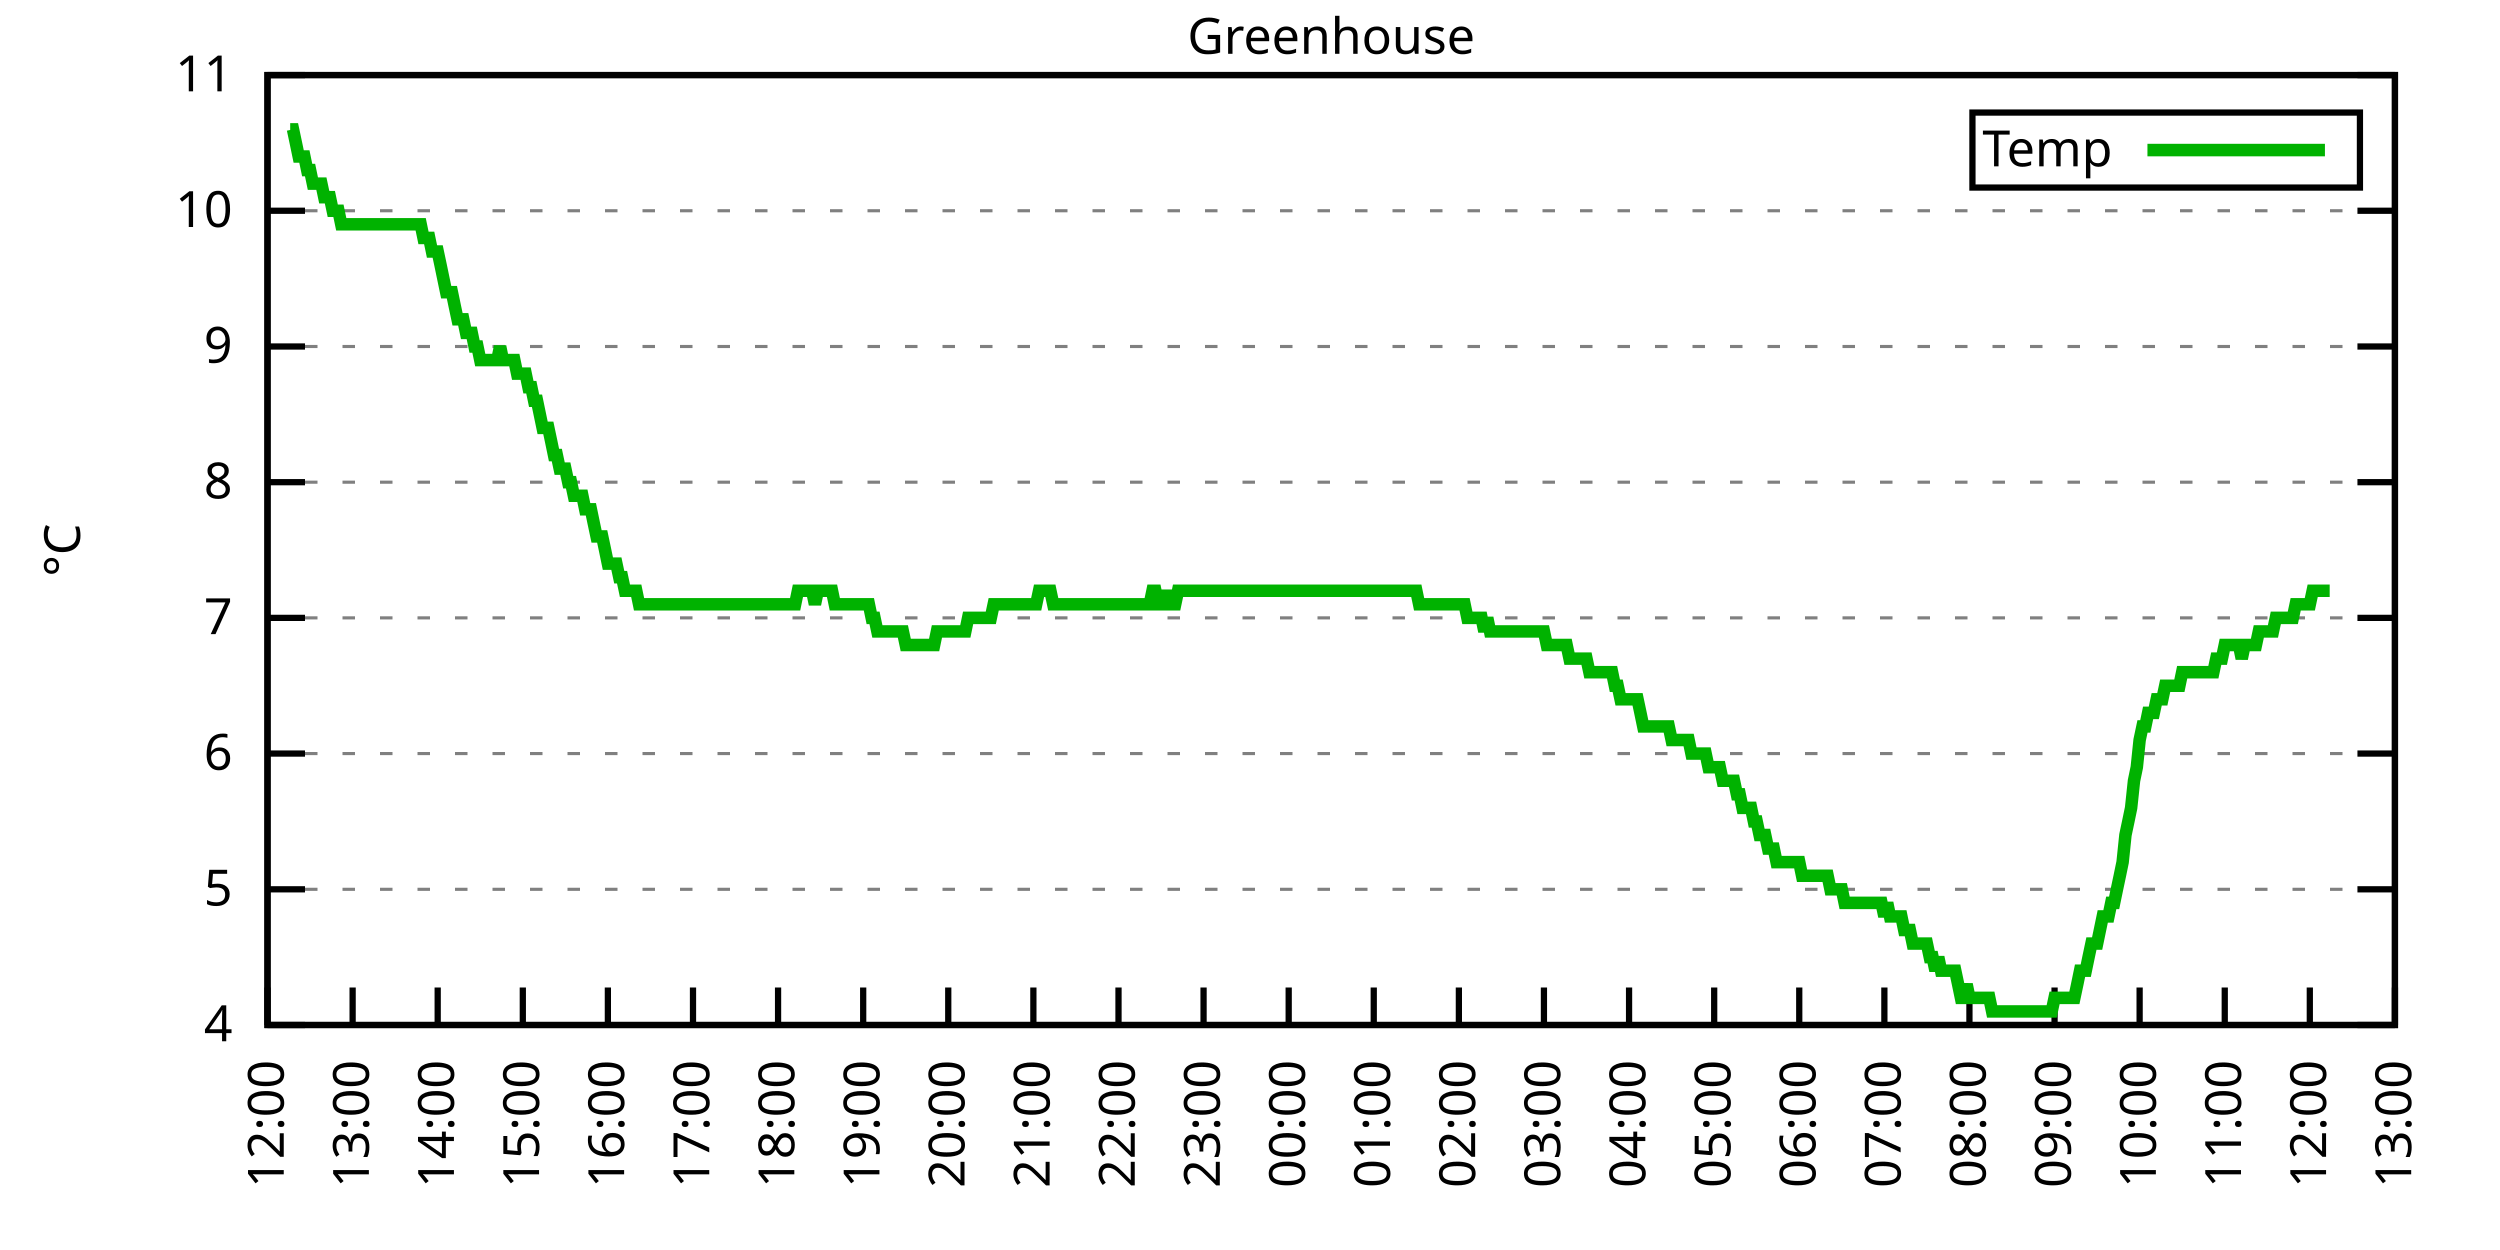
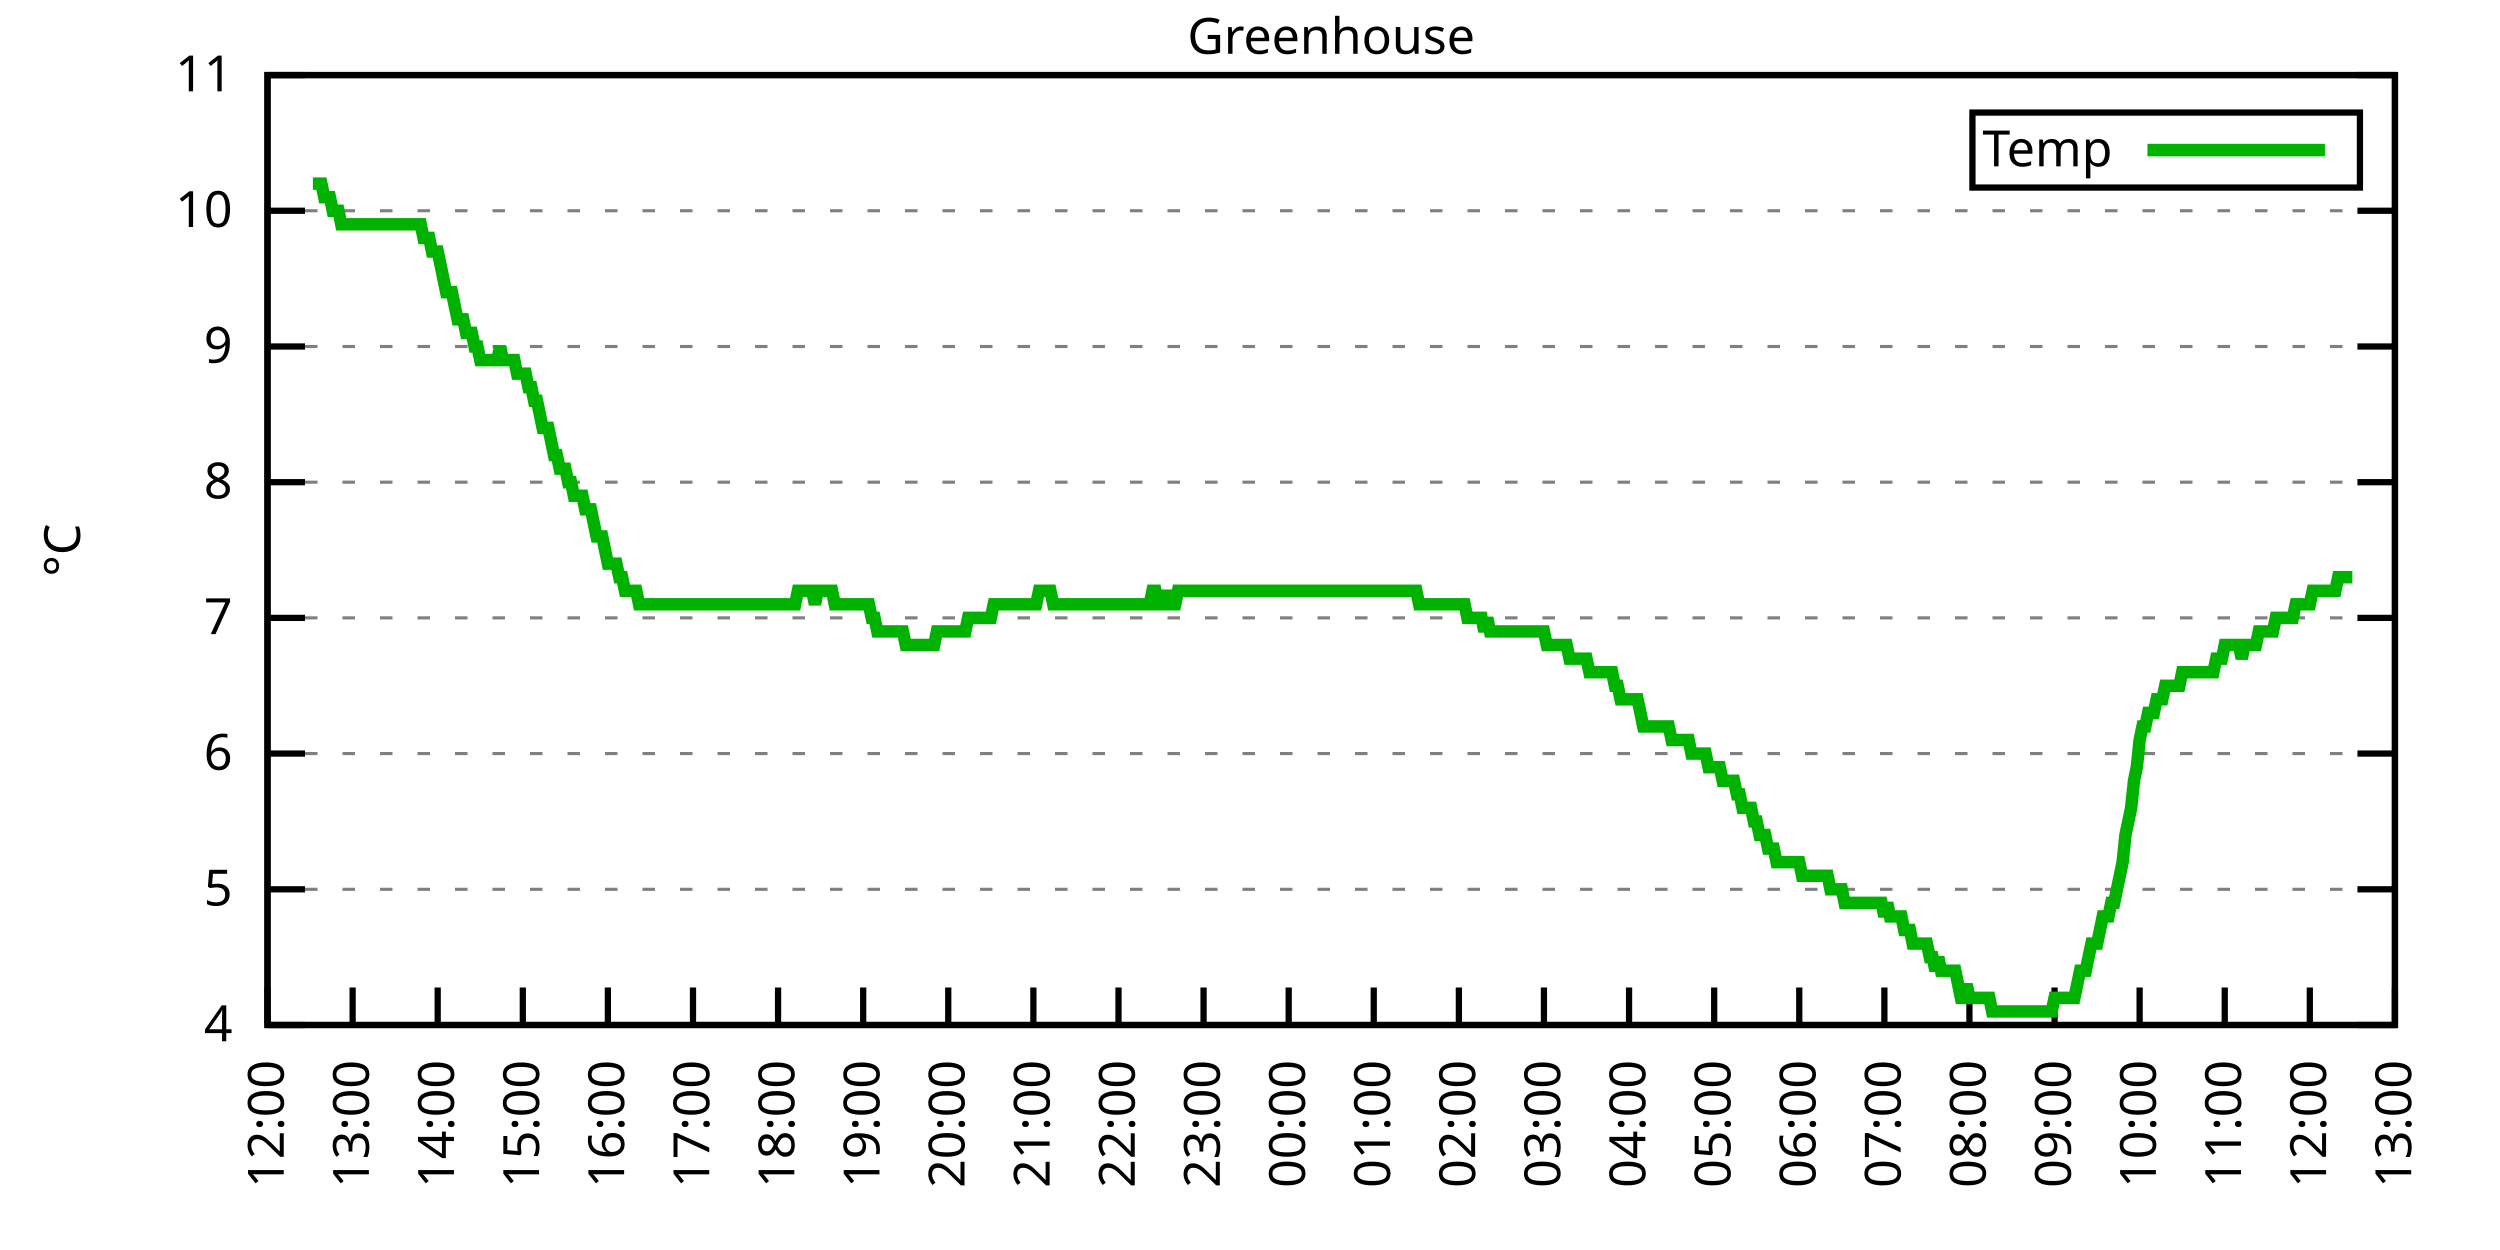
<svg xmlns="http://www.w3.org/2000/svg" xmlns:xlink="http://www.w3.org/1999/xlink" width="400" height="200" viewBox="0 0 400 200">
  <g id="gnuplot_canvas">
    <rect x="0" y="0" width="400" height="200" fill="none" />
    <defs>
      <circle id="gpDot" r="0.5" stroke-width="0.5" stroke="currentColor" />
      <path id="gpPt0" stroke-width="0.333" stroke="currentColor" d="M-1,0 h2 M0,-1 v2" />
      <path id="gpPt1" stroke-width="0.333" stroke="currentColor" d="M-1,-1 L1,1 M1,-1 L-1,1" />
      <path id="gpPt2" stroke-width="0.333" stroke="currentColor" d="M-1,0 L1,0 M0,-1 L0,1 M-1,-1 L1,1 M-1,1 L1,-1" />
      <rect id="gpPt3" stroke-width="0.333" stroke="currentColor" x="-1" y="-1" width="2" height="2" />
      <rect id="gpPt4" stroke-width="0.333" stroke="currentColor" fill="currentColor" x="-1" y="-1" width="2" height="2" />
      <circle id="gpPt5" stroke-width="0.333" stroke="currentColor" cx="0" cy="0" r="1" />
      <use xlink:href="#gpPt5" id="gpPt6" fill="currentColor" stroke="none" />
      <path id="gpPt7" stroke-width="0.333" stroke="currentColor" d="M0,-1.33 L-1.33,0.67 L1.33,0.67 z" />
      <use xlink:href="#gpPt7" id="gpPt8" fill="currentColor" stroke="none" />
      <use xlink:href="#gpPt7" id="gpPt9" stroke="currentColor" transform="rotate(180)" />
      <use xlink:href="#gpPt9" id="gpPt10" fill="currentColor" stroke="none" />
      <use xlink:href="#gpPt3" id="gpPt11" stroke="currentColor" transform="rotate(45)" />
      <use xlink:href="#gpPt11" id="gpPt12" fill="currentColor" stroke="none" />
      <path id="gpPt13" stroke-width="0.333" stroke="currentColor" d="M0,1.330 L1.265,0.411 L0.782,-1.067 L-0.782,-1.076 L-1.265,0.411 z" />
      <use xlink:href="#gpPt13" id="gpPt14" fill="currentColor" stroke="none" />
      <filter id="textbox" filterUnits="objectBoundingBox" x="0" y="0" height="1" width="1">
        <feFlood flood-color="white" flood-opacity="1" result="bgnd" />
        <feComposite in="SourceGraphic" in2="bgnd" operator="atop" />
      </filter>
      <filter id="greybox" filterUnits="objectBoundingBox" x="0" y="0" height="1" width="1">
        <feFlood flood-color="lightgrey" flood-opacity="1" result="grey" />
        <feComposite in="SourceGraphic" in2="grey" operator="atop" />
      </filter>
    </defs>
    <g fill="none" color="white" stroke="currentColor" stroke-width="1.00" stroke-linecap="butt" stroke-linejoin="miter">
</g>
    <g fill="none" color="black" stroke="currentColor" stroke-width="1.00" stroke-linecap="butt" stroke-linejoin="miter">
      <g stroke="none" shape-rendering="crispEdges">
        <polygon fill="rgb(255, 255, 255)" points="42.80,164.00 383.18,164.00 383.18,12.02 42.80,12.02 " />
      </g>
    </g>
    <g fill="none" color="black" stroke="currentColor" stroke-width="1.00" stroke-linecap="butt" stroke-linejoin="miter">
</g>
    <g fill="none" color="black" stroke="black" stroke-width="0.50" stroke-linecap="butt" stroke-linejoin="miter">
</g>
    <g fill="none" color="gray" stroke="currentColor" stroke-width="0.50" stroke-linecap="butt" stroke-linejoin="miter">
      <path stroke="gray" stroke-dasharray="2,4" class="gridline" d="M42.80,164.00 L383.19,164.00  " />
    </g>
    <g fill="none" color="gray" stroke="gray" stroke-width="1.00" stroke-linecap="butt" stroke-linejoin="miter">
</g>
    <g fill="none" color="black" stroke="currentColor" stroke-width="1.00" stroke-linecap="butt" stroke-linejoin="miter">
      <path stroke="black" d="M42.80,164.00 L48.80,164.00 M383.19,164.00 L377.19,164.00  " />
      <g transform="translate(37.20,166.60)" stroke="none" fill="black" font-family="Sans" font-size="8.00" text-anchor="end">
        <text>
          <tspan font-family="Sans"> 4</tspan>
        </text>
      </g>
    </g>
    <g fill="none" color="black" stroke="currentColor" stroke-width="1.00" stroke-linecap="butt" stroke-linejoin="miter">
</g>
    <g fill="none" color="black" stroke="black" stroke-width="0.50" stroke-linecap="butt" stroke-linejoin="miter">
</g>
    <g fill="none" color="gray" stroke="currentColor" stroke-width="0.50" stroke-linecap="butt" stroke-linejoin="miter">
      <path stroke="gray" stroke-dasharray="2,4" class="gridline" d="M42.80,142.29 L383.19,142.29  " />
    </g>
    <g fill="none" color="gray" stroke="gray" stroke-width="1.00" stroke-linecap="butt" stroke-linejoin="miter">
</g>
    <g fill="none" color="black" stroke="currentColor" stroke-width="1.00" stroke-linecap="butt" stroke-linejoin="miter">
      <path stroke="black" d="M42.80,142.29 L48.80,142.29 M383.19,142.29 L377.19,142.29  " />
      <g transform="translate(37.20,144.89)" stroke="none" fill="black" font-family="Sans" font-size="8.00" text-anchor="end">
        <text>
          <tspan font-family="Sans"> 5</tspan>
        </text>
      </g>
    </g>
    <g fill="none" color="black" stroke="currentColor" stroke-width="1.00" stroke-linecap="butt" stroke-linejoin="miter">
</g>
    <g fill="none" color="black" stroke="black" stroke-width="0.50" stroke-linecap="butt" stroke-linejoin="miter">
</g>
    <g fill="none" color="gray" stroke="currentColor" stroke-width="0.50" stroke-linecap="butt" stroke-linejoin="miter">
      <path stroke="gray" stroke-dasharray="2,4" class="gridline" d="M42.80,120.57 L383.19,120.57  " />
    </g>
    <g fill="none" color="gray" stroke="gray" stroke-width="1.00" stroke-linecap="butt" stroke-linejoin="miter">
</g>
    <g fill="none" color="black" stroke="currentColor" stroke-width="1.00" stroke-linecap="butt" stroke-linejoin="miter">
      <path stroke="black" d="M42.80,120.57 L48.80,120.57 M383.19,120.57 L377.19,120.57  " />
      <g transform="translate(37.20,123.17)" stroke="none" fill="black" font-family="Sans" font-size="8.00" text-anchor="end">
        <text>
          <tspan font-family="Sans"> 6</tspan>
        </text>
      </g>
    </g>
    <g fill="none" color="black" stroke="currentColor" stroke-width="1.00" stroke-linecap="butt" stroke-linejoin="miter">
</g>
    <g fill="none" color="black" stroke="black" stroke-width="0.50" stroke-linecap="butt" stroke-linejoin="miter">
</g>
    <g fill="none" color="gray" stroke="currentColor" stroke-width="0.50" stroke-linecap="butt" stroke-linejoin="miter">
      <path stroke="gray" stroke-dasharray="2,4" class="gridline" d="M42.80,98.86 L383.19,98.86  " />
    </g>
    <g fill="none" color="gray" stroke="gray" stroke-width="1.00" stroke-linecap="butt" stroke-linejoin="miter">
</g>
    <g fill="none" color="black" stroke="currentColor" stroke-width="1.00" stroke-linecap="butt" stroke-linejoin="miter">
      <path stroke="black" d="M42.80,98.86 L48.80,98.86 M383.19,98.86 L377.19,98.86  " />
      <g transform="translate(37.20,101.46)" stroke="none" fill="black" font-family="Sans" font-size="8.00" text-anchor="end">
        <text>
          <tspan font-family="Sans"> 7</tspan>
        </text>
      </g>
    </g>
    <g fill="none" color="black" stroke="currentColor" stroke-width="1.00" stroke-linecap="butt" stroke-linejoin="miter">
</g>
    <g fill="none" color="black" stroke="black" stroke-width="0.50" stroke-linecap="butt" stroke-linejoin="miter">
</g>
    <g fill="none" color="gray" stroke="currentColor" stroke-width="0.50" stroke-linecap="butt" stroke-linejoin="miter">
      <path stroke="gray" stroke-dasharray="2,4" class="gridline" d="M42.80,77.15 L383.19,77.15  " />
    </g>
    <g fill="none" color="gray" stroke="gray" stroke-width="1.00" stroke-linecap="butt" stroke-linejoin="miter">
</g>
    <g fill="none" color="black" stroke="currentColor" stroke-width="1.00" stroke-linecap="butt" stroke-linejoin="miter">
      <path stroke="black" d="M42.80,77.15 L48.80,77.15 M383.19,77.15 L377.19,77.15  " />
      <g transform="translate(37.20,79.75)" stroke="none" fill="black" font-family="Sans" font-size="8.00" text-anchor="end">
        <text>
          <tspan font-family="Sans"> 8</tspan>
        </text>
      </g>
    </g>
    <g fill="none" color="black" stroke="currentColor" stroke-width="1.00" stroke-linecap="butt" stroke-linejoin="miter">
</g>
    <g fill="none" color="black" stroke="black" stroke-width="0.50" stroke-linecap="butt" stroke-linejoin="miter">
</g>
    <g fill="none" color="gray" stroke="currentColor" stroke-width="0.50" stroke-linecap="butt" stroke-linejoin="miter">
      <path stroke="gray" stroke-dasharray="2,4" class="gridline" d="M42.80,55.44 L383.19,55.44  " />
    </g>
    <g fill="none" color="gray" stroke="gray" stroke-width="1.00" stroke-linecap="butt" stroke-linejoin="miter">
</g>
    <g fill="none" color="black" stroke="currentColor" stroke-width="1.00" stroke-linecap="butt" stroke-linejoin="miter">
      <path stroke="black" d="M42.80,55.44 L48.80,55.44 M383.19,55.44 L377.19,55.44  " />
      <g transform="translate(37.20,58.04)" stroke="none" fill="black" font-family="Sans" font-size="8.00" text-anchor="end">
        <text>
          <tspan font-family="Sans"> 9</tspan>
        </text>
      </g>
    </g>
    <g fill="none" color="black" stroke="currentColor" stroke-width="1.00" stroke-linecap="butt" stroke-linejoin="miter">
</g>
    <g fill="none" color="black" stroke="black" stroke-width="0.50" stroke-linecap="butt" stroke-linejoin="miter">
</g>
    <g fill="none" color="gray" stroke="currentColor" stroke-width="0.50" stroke-linecap="butt" stroke-linejoin="miter">
      <path stroke="gray" stroke-dasharray="2,4" class="gridline" d="M42.80,33.72 L383.19,33.72  " />
    </g>
    <g fill="none" color="gray" stroke="gray" stroke-width="1.00" stroke-linecap="butt" stroke-linejoin="miter">
</g>
    <g fill="none" color="black" stroke="currentColor" stroke-width="1.00" stroke-linecap="butt" stroke-linejoin="miter">
      <path stroke="black" d="M42.80,33.72 L48.80,33.72 M383.19,33.72 L377.19,33.72  " />
      <g transform="translate(37.20,36.32)" stroke="none" fill="black" font-family="Sans" font-size="8.00" text-anchor="end">
        <text>
          <tspan font-family="Sans"> 10</tspan>
        </text>
      </g>
    </g>
    <g fill="none" color="black" stroke="currentColor" stroke-width="1.00" stroke-linecap="butt" stroke-linejoin="miter">
</g>
    <g fill="none" color="black" stroke="black" stroke-width="0.50" stroke-linecap="butt" stroke-linejoin="miter">
</g>
    <g fill="none" color="gray" stroke="currentColor" stroke-width="0.50" stroke-linecap="butt" stroke-linejoin="miter">
      <path stroke="gray" stroke-dasharray="2,4" class="gridline" d="M42.80,12.01 L383.19,12.01  " />
    </g>
    <g fill="none" color="gray" stroke="gray" stroke-width="1.00" stroke-linecap="butt" stroke-linejoin="miter">
</g>
    <g fill="none" color="black" stroke="currentColor" stroke-width="1.00" stroke-linecap="butt" stroke-linejoin="miter">
      <path stroke="black" d="M42.80,12.01 L48.80,12.01 M383.19,12.01 L377.19,12.01  " />
      <g transform="translate(37.20,14.61)" stroke="none" fill="black" font-family="Sans" font-size="8.00" text-anchor="end">
        <text>
          <tspan font-family="Sans"> 11</tspan>
        </text>
      </g>
    </g>
    <g fill="none" color="black" stroke="currentColor" stroke-width="1.00" stroke-linecap="butt" stroke-linejoin="miter">
      <path stroke="black" d="M42.80,164.00 L42.80,158.00  " />
      <g transform="translate(45.40,169.60) rotate(270.00)" stroke="none" fill="black" font-family="Sans" font-size="8.00" text-anchor="end">
        <text>
          <tspan font-family="Sans">12:00</tspan>
        </text>
      </g>
    </g>
    <g fill="none" color="black" stroke="currentColor" stroke-width="1.00" stroke-linecap="butt" stroke-linejoin="miter">
      <path stroke="black" d="M56.42,164.00 L56.42,158.00  " />
      <g transform="translate(59.02,169.60) rotate(270.00)" stroke="none" fill="black" font-family="Sans" font-size="8.00" text-anchor="end">
        <text>
          <tspan font-family="Sans">13:00</tspan>
        </text>
      </g>
    </g>
    <g fill="none" color="black" stroke="currentColor" stroke-width="1.00" stroke-linecap="butt" stroke-linejoin="miter">
      <path stroke="black" d="M70.03,164.00 L70.03,158.00  " />
      <g transform="translate(72.63,169.60) rotate(270.00)" stroke="none" fill="black" font-family="Sans" font-size="8.00" text-anchor="end">
        <text>
          <tspan font-family="Sans">14:00</tspan>
        </text>
      </g>
    </g>
    <g fill="none" color="black" stroke="currentColor" stroke-width="1.00" stroke-linecap="butt" stroke-linejoin="miter">
      <path stroke="black" d="M83.65,164.00 L83.65,158.00  " />
      <g transform="translate(86.25,169.60) rotate(270.00)" stroke="none" fill="black" font-family="Sans" font-size="8.00" text-anchor="end">
        <text>
          <tspan font-family="Sans">15:00</tspan>
        </text>
      </g>
    </g>
    <g fill="none" color="black" stroke="currentColor" stroke-width="1.00" stroke-linecap="butt" stroke-linejoin="miter">
      <path stroke="black" d="M97.26,164.00 L97.26,158.00  " />
      <g transform="translate(99.86,169.60) rotate(270.00)" stroke="none" fill="black" font-family="Sans" font-size="8.00" text-anchor="end">
        <text>
          <tspan font-family="Sans">16:00</tspan>
        </text>
      </g>
    </g>
    <g fill="none" color="black" stroke="currentColor" stroke-width="1.00" stroke-linecap="butt" stroke-linejoin="miter">
      <path stroke="black" d="M110.88,164.00 L110.88,158.00  " />
      <g transform="translate(113.48,169.60) rotate(270.00)" stroke="none" fill="black" font-family="Sans" font-size="8.00" text-anchor="end">
        <text>
          <tspan font-family="Sans">17:00</tspan>
        </text>
      </g>
    </g>
    <g fill="none" color="black" stroke="currentColor" stroke-width="1.00" stroke-linecap="butt" stroke-linejoin="miter">
      <path stroke="black" d="M124.49,164.00 L124.49,158.00  " />
      <g transform="translate(127.09,169.60) rotate(270.00)" stroke="none" fill="black" font-family="Sans" font-size="8.00" text-anchor="end">
        <text>
          <tspan font-family="Sans">18:00</tspan>
        </text>
      </g>
    </g>
    <g fill="none" color="black" stroke="currentColor" stroke-width="1.00" stroke-linecap="butt" stroke-linejoin="miter">
      <path stroke="black" d="M138.11,164.00 L138.11,158.00  " />
      <g transform="translate(140.71,169.60) rotate(270.00)" stroke="none" fill="black" font-family="Sans" font-size="8.00" text-anchor="end">
        <text>
          <tspan font-family="Sans">19:00</tspan>
        </text>
      </g>
    </g>
    <g fill="none" color="black" stroke="currentColor" stroke-width="1.00" stroke-linecap="butt" stroke-linejoin="miter">
      <path stroke="black" d="M151.72,164.00 L151.72,158.00  " />
      <g transform="translate(154.32,169.60) rotate(270.00)" stroke="none" fill="black" font-family="Sans" font-size="8.00" text-anchor="end">
        <text>
          <tspan font-family="Sans">20:00</tspan>
        </text>
      </g>
    </g>
    <g fill="none" color="black" stroke="currentColor" stroke-width="1.00" stroke-linecap="butt" stroke-linejoin="miter">
      <path stroke="black" d="M165.34,164.00 L165.34,158.00  " />
      <g transform="translate(167.94,169.60) rotate(270.00)" stroke="none" fill="black" font-family="Sans" font-size="8.00" text-anchor="end">
        <text>
          <tspan font-family="Sans">21:00</tspan>
        </text>
      </g>
    </g>
    <g fill="none" color="black" stroke="currentColor" stroke-width="1.00" stroke-linecap="butt" stroke-linejoin="miter">
      <path stroke="black" d="M178.96,164.00 L178.96,158.00  " />
      <g transform="translate(181.56,169.60) rotate(270.00)" stroke="none" fill="black" font-family="Sans" font-size="8.00" text-anchor="end">
        <text>
          <tspan font-family="Sans">22:00</tspan>
        </text>
      </g>
    </g>
    <g fill="none" color="black" stroke="currentColor" stroke-width="1.00" stroke-linecap="butt" stroke-linejoin="miter">
      <path stroke="black" d="M192.57,164.00 L192.57,158.00  " />
      <g transform="translate(195.17,169.60) rotate(270.00)" stroke="none" fill="black" font-family="Sans" font-size="8.00" text-anchor="end">
        <text>
          <tspan font-family="Sans">23:00</tspan>
        </text>
      </g>
    </g>
    <g fill="none" color="black" stroke="currentColor" stroke-width="1.00" stroke-linecap="butt" stroke-linejoin="miter">
      <path stroke="black" d="M206.19,164.00 L206.19,158.00  " />
      <g transform="translate(208.79,169.60) rotate(270.00)" stroke="none" fill="black" font-family="Sans" font-size="8.00" text-anchor="end">
        <text>
          <tspan font-family="Sans">00:00</tspan>
        </text>
      </g>
    </g>
    <g fill="none" color="black" stroke="currentColor" stroke-width="1.00" stroke-linecap="butt" stroke-linejoin="miter">
      <path stroke="black" d="M219.80,164.00 L219.80,158.00  " />
      <g transform="translate(222.40,169.60) rotate(270.00)" stroke="none" fill="black" font-family="Sans" font-size="8.00" text-anchor="end">
        <text>
          <tspan font-family="Sans">01:00</tspan>
        </text>
      </g>
    </g>
    <g fill="none" color="black" stroke="currentColor" stroke-width="1.00" stroke-linecap="butt" stroke-linejoin="miter">
      <path stroke="black" d="M233.42,164.00 L233.42,158.00  " />
      <g transform="translate(236.02,169.60) rotate(270.00)" stroke="none" fill="black" font-family="Sans" font-size="8.00" text-anchor="end">
        <text>
          <tspan font-family="Sans">02:00</tspan>
        </text>
      </g>
    </g>
    <g fill="none" color="black" stroke="currentColor" stroke-width="1.00" stroke-linecap="butt" stroke-linejoin="miter">
      <path stroke="black" d="M247.03,164.00 L247.03,158.00  " />
      <g transform="translate(249.63,169.60) rotate(270.00)" stroke="none" fill="black" font-family="Sans" font-size="8.00" text-anchor="end">
        <text>
          <tspan font-family="Sans">03:00</tspan>
        </text>
      </g>
    </g>
    <g fill="none" color="black" stroke="currentColor" stroke-width="1.00" stroke-linecap="butt" stroke-linejoin="miter">
      <path stroke="black" d="M260.65,164.00 L260.65,158.00  " />
      <g transform="translate(263.25,169.60) rotate(270.00)" stroke="none" fill="black" font-family="Sans" font-size="8.00" text-anchor="end">
        <text>
          <tspan font-family="Sans">04:00</tspan>
        </text>
      </g>
    </g>
    <g fill="none" color="black" stroke="currentColor" stroke-width="1.00" stroke-linecap="butt" stroke-linejoin="miter">
      <path stroke="black" d="M274.27,164.00 L274.27,158.00  " />
      <g transform="translate(276.87,169.60) rotate(270.00)" stroke="none" fill="black" font-family="Sans" font-size="8.00" text-anchor="end">
        <text>
          <tspan font-family="Sans">05:00</tspan>
        </text>
      </g>
    </g>
    <g fill="none" color="black" stroke="currentColor" stroke-width="1.00" stroke-linecap="butt" stroke-linejoin="miter">
      <path stroke="black" d="M287.88,164.00 L287.88,158.00  " />
      <g transform="translate(290.48,169.60) rotate(270.00)" stroke="none" fill="black" font-family="Sans" font-size="8.00" text-anchor="end">
        <text>
          <tspan font-family="Sans">06:00</tspan>
        </text>
      </g>
    </g>
    <g fill="none" color="black" stroke="currentColor" stroke-width="1.00" stroke-linecap="butt" stroke-linejoin="miter">
      <path stroke="black" d="M301.50,164.00 L301.50,158.00  " />
      <g transform="translate(304.10,169.60) rotate(270.00)" stroke="none" fill="black" font-family="Sans" font-size="8.00" text-anchor="end">
        <text>
          <tspan font-family="Sans">07:00</tspan>
        </text>
      </g>
    </g>
    <g fill="none" color="black" stroke="currentColor" stroke-width="1.00" stroke-linecap="butt" stroke-linejoin="miter">
      <path stroke="black" d="M315.11,164.00 L315.11,158.00  " />
      <g transform="translate(317.71,169.60) rotate(270.00)" stroke="none" fill="black" font-family="Sans" font-size="8.00" text-anchor="end">
        <text>
          <tspan font-family="Sans">08:00</tspan>
        </text>
      </g>
    </g>
    <g fill="none" color="black" stroke="currentColor" stroke-width="1.00" stroke-linecap="butt" stroke-linejoin="miter">
      <path stroke="black" d="M328.73,164.00 L328.73,158.00  " />
      <g transform="translate(331.33,169.60) rotate(270.00)" stroke="none" fill="black" font-family="Sans" font-size="8.00" text-anchor="end">
        <text>
          <tspan font-family="Sans">09:00</tspan>
        </text>
      </g>
    </g>
    <g fill="none" color="black" stroke="currentColor" stroke-width="1.00" stroke-linecap="butt" stroke-linejoin="miter">
      <path stroke="black" d="M342.34,164.00 L342.34,158.00  " />
      <g transform="translate(344.94,169.60) rotate(270.00)" stroke="none" fill="black" font-family="Sans" font-size="8.00" text-anchor="end">
        <text>
          <tspan font-family="Sans">10:00</tspan>
        </text>
      </g>
    </g>
    <g fill="none" color="black" stroke="currentColor" stroke-width="1.00" stroke-linecap="butt" stroke-linejoin="miter">
      <path stroke="black" d="M355.96,164.00 L355.96,158.00  " />
      <g transform="translate(358.56,169.60) rotate(270.00)" stroke="none" fill="black" font-family="Sans" font-size="8.00" text-anchor="end">
        <text>
          <tspan font-family="Sans">11:00</tspan>
        </text>
      </g>
    </g>
    <g fill="none" color="black" stroke="currentColor" stroke-width="1.00" stroke-linecap="butt" stroke-linejoin="miter">
      <path stroke="black" d="M369.57,164.00 L369.57,158.00  " />
      <g transform="translate(372.17,169.60) rotate(270.00)" stroke="none" fill="black" font-family="Sans" font-size="8.00" text-anchor="end">
        <text>
          <tspan font-family="Sans">12:00</tspan>
        </text>
      </g>
    </g>
    <g fill="none" color="black" stroke="currentColor" stroke-width="1.00" stroke-linecap="butt" stroke-linejoin="miter">
      <path stroke="black" d="M383.19,164.00 L383.19,158.00  " />
      <g transform="translate(385.79,169.60) rotate(270.00)" stroke="none" fill="black" font-family="Sans" font-size="8.00" text-anchor="end">
        <text>
          <tspan font-family="Sans">13:00</tspan>
        </text>
      </g>
    </g>
    <g fill="none" color="black" stroke="currentColor" stroke-width="1.00" stroke-linecap="butt" stroke-linejoin="miter">
</g>
    <g fill="none" color="black" stroke="currentColor" stroke-width="1.00" stroke-linecap="butt" stroke-linejoin="miter">
      <path stroke="black" d="M42.80,12.01 L42.80,164.00 L383.19,164.00 L383.19,12.01 L42.80,12.01 Z  " />
    </g>
    <g fill="none" color="black" stroke="currentColor" stroke-width="1.00" stroke-linecap="butt" stroke-linejoin="miter">
</g>
    <g fill="none" color="black" stroke="currentColor" stroke-width="1.00" stroke-linecap="butt" stroke-linejoin="miter">
      <path stroke="black" d="M315.59,30.01 L315.59,18.01 L377.59,18.01 L377.59,30.01 L315.59,30.01 Z  " />
    </g>
    <g id="Greenhouse_plot_1">
      <g fill="none" color="white" stroke="black" stroke-width="2.00" stroke-linecap="butt" stroke-linejoin="miter">
</g>
      <g fill="none" color="black" stroke="currentColor" stroke-width="2.00" stroke-linecap="butt" stroke-linejoin="miter">
        <g transform="translate(337.99,26.61)" stroke="none" fill="black" font-family="Sans" font-size="8.00" text-anchor="end">
          <text>
            <tspan font-family="Sans">Temp</tspan>
          </text>
        </g>
      </g>
      <g fill="none" color="black" stroke="currentColor" stroke-width="2.00" stroke-linecap="butt" stroke-linejoin="miter">
-         <path stroke="rgb(  0, 178,   0)" d="M343.59,24.01 L371.99,24.01 M46.43,20.70 L46.88,20.70 L47.34,22.87 L47.79,25.04 L48.25,25.04 L48.70,25.04   L49.15,27.21 L49.61,27.21 L50.06,29.38 L50.52,29.38 L50.97,29.38 L51.42,29.38 L51.88,31.55 L52.33,31.55   L52.78,31.55 L53.24,33.72 L53.69,33.72 L54.15,33.72 L54.60,35.89 L55.05,35.89 L55.51,35.89 L55.96,35.89   L56.42,35.89 L56.87,35.89 L57.32,35.89 L57.78,35.89 L58.23,35.89 L58.68,35.89 L59.14,35.89 L59.59,35.89   L60.05,35.89 L60.50,35.89 L60.95,35.89 L61.41,35.89 L61.86,35.89 L62.32,35.89 L62.77,35.89 L63.22,35.89   L63.68,35.89 L64.13,35.89 L64.58,35.89 L65.04,35.89 L65.49,35.89 L65.95,35.89 L66.40,35.89 L66.85,35.89   L67.31,35.89 L67.76,38.07 L68.22,38.07 L68.67,38.07 L69.12,40.24 L69.58,40.24 L70.03,40.24 L70.49,42.41   L70.94,44.58 L71.39,46.75 L71.85,46.75 L72.30,46.75 L72.75,48.92 L73.21,51.09 L73.66,51.09 L74.12,51.09   L74.57,53.26 L75.02,53.26 L75.48,53.26 L75.93,55.44 L76.39,55.44 L76.84,57.61 L77.29,57.61 L77.75,57.61   L78.20,57.61 L78.65,57.61 L79.11,57.61 L79.56,57.61 L80.02,55.44 L80.47,57.61 L80.92,57.61 L81.38,57.61   L81.83,57.61 L82.29,57.61 L82.74,59.78 L83.19,59.78 L83.65,59.78 L84.10,59.78 L84.55,61.95 L85.01,61.95   L85.46,64.12 L85.92,64.12 L86.37,66.29 L86.82,68.46 L87.28,68.46 L87.73,68.46 L88.19,70.63 L88.64,72.81   L89.09,72.81 L89.55,74.98 L90.00,74.98 L90.45,74.98 L90.91,77.15 L91.36,77.15 L91.82,79.32 L92.27,79.32   L92.72,79.32 L93.18,79.32 L93.63,81.49 L94.09,81.49 L94.54,81.49 L94.99,83.66 L95.45,85.83 L95.90,85.83   L96.35,85.83 L96.81,88.00 L97.26,90.18 L97.72,90.18 L98.17,90.18 L98.62,90.18 L99.08,92.35 L99.53,92.35   L99.99,94.52 L100.44,94.52 L100.89,94.52 L101.35,94.52 L101.80,94.52 L102.25,96.69 L102.71,96.69 L103.16,96.69   L103.62,96.69 L104.07,96.69 L104.52,96.69 L104.98,96.69 L105.43,96.69 L105.89,96.69 L106.34,96.69 L106.79,96.69   L107.25,96.69 L107.70,96.69 L108.15,96.69 L108.61,96.69 L109.06,96.69 L109.52,96.69 L109.97,96.69 L110.42,96.69   L110.88,96.69 L111.33,96.69 L111.79,96.69 L112.24,96.69 L112.69,96.69 L113.15,96.69 L113.60,96.69 L114.05,96.69   L114.51,96.69 L114.96,96.69 L115.42,96.69 L115.87,96.69 L116.32,96.69 L116.78,96.69 L117.23,96.69 L117.69,96.69   L118.14,96.69 L118.59,96.69 L119.05,96.69 L119.50,96.69 L119.96,96.69 L120.41,96.69 L120.86,96.69 L121.32,96.69   L121.77,96.69 L122.22,96.69 L122.68,96.69 L123.13,96.69 L123.59,96.69 L124.04,96.69 L124.49,96.69 L124.95,96.69   L125.40,96.69 L125.86,96.69 L126.31,96.69 L126.76,96.69 L127.22,96.69 L127.67,94.52 L128.12,94.52 L128.58,94.52   L129.03,94.52 L129.49,94.52 L129.94,94.52 L130.39,96.69 L130.85,94.52 L131.30,94.52 L131.76,94.52 L132.21,94.52   L132.66,94.52 L133.12,94.52 L133.57,96.69 L134.02,96.69 L134.48,96.69 L134.93,96.69 L135.39,96.69 L135.84,96.69   L136.29,96.69 L136.75,96.69 L137.20,96.69 L137.66,96.69 L138.11,96.69 L138.56,96.69 L139.02,96.69 L139.47,98.86   L139.92,98.86 L140.38,101.03 L140.83,101.03 L141.29,101.03 L141.74,101.03 L142.19,101.03 L142.65,101.03 L143.10,101.03   L143.56,101.03 L144.01,101.03 L144.46,101.03 L144.92,103.20 L145.37,103.20 L145.82,103.20 L146.28,103.20 L146.73,103.20   L147.19,103.20 L147.64,103.20 L148.09,103.20 L148.55,103.20 L149.00,103.20 L149.46,103.20 L149.91,101.03 L150.36,101.03   L150.82,101.03 L151.27,101.03 L151.72,101.03 L152.18,101.03 L152.63,101.03 L153.09,101.03 L153.54,101.03 L153.99,101.03   L154.45,101.03 L154.90,98.86 L155.36,98.86 L155.81,98.86 L156.26,98.86 L156.72,98.86 L157.17,98.86 L157.62,98.86   L158.08,98.86 L158.53,98.86 L158.99,96.69 L159.44,96.69 L159.89,96.69 L160.35,96.69 L160.80,96.69 L161.26,96.69   L161.71,96.69 L162.16,96.69 L162.62,96.69 L163.07,96.69 L163.52,96.69 L163.98,96.69 L164.43,96.69 L164.89,96.69   L165.34,96.69 L165.79,96.69 L166.25,94.52 L166.70,94.52 L167.16,94.52 L167.61,94.52 L168.06,94.52 L168.52,96.69   L168.97,96.69 L169.43,96.69 L169.88,96.69 L170.33,96.69 L170.79,96.69 L171.24,96.69 L171.69,96.69 L172.15,96.69   L172.60,96.69 L173.06,96.69 L173.51,96.69 L173.96,96.69 L174.42,96.69 L174.87,96.69 L175.33,96.69 L175.78,96.69   L176.23,96.69 L176.69,96.69 L177.14,96.69 L177.59,96.69 L178.05,96.69 L178.50,96.69 L178.96,96.69 L179.41,96.69   L179.86,96.69 L180.32,96.69 L180.77,96.69 L181.23,96.69 L181.68,96.69 L182.13,96.69 L182.59,96.69 L183.04,96.69   L183.49,96.69 L183.95,96.69 L184.40,94.52 L184.86,94.52 L185.31,96.69 L185.76,96.69 L186.22,96.69 L186.67,94.52   L187.13,96.69 L187.58,96.69 L188.03,96.69 L188.49,94.52 L188.94,94.52 L189.39,94.52 L189.85,94.52 L190.30,94.52   L190.76,94.52 L191.21,94.52 L191.66,94.52 L192.12,94.52 L192.57,94.52 L193.03,94.52 L193.48,94.52 L193.93,94.52   L194.39,94.52 L194.84,94.52 L195.29,94.52 L195.75,94.52 L196.20,94.52 L196.66,94.52 L197.11,94.52 L197.56,94.52   L198.02,94.52 L198.47,94.52 L198.93,94.52 L199.38,94.52 L199.83,94.52 L200.29,94.52 L200.74,94.52 L201.19,94.52   L201.65,94.52 L202.10,94.52 L202.56,94.52 L203.01,94.52 L203.46,94.52 L203.92,94.52 L204.37,94.52 L204.83,94.52   L205.28,94.52 L205.73,94.52 L206.19,94.52 L206.64,94.52 L207.09,94.52 L207.55,94.52 L208.00,94.52 L208.46,94.52   L208.91,94.52 L209.36,94.52 L209.82,94.52 L210.27,94.52 L210.73,94.52 L211.18,94.52 L211.63,94.52 L212.09,94.52   L212.54,94.52 L213.00,94.52 L213.45,94.52 L213.90,94.52 L214.36,94.52 L214.81,94.52 L215.26,94.52 L215.72,94.52   L216.17,94.52 L216.63,94.52 L217.08,94.52 L217.53,94.52 L217.99,94.52 L218.44,94.52 L218.90,94.52 L219.35,94.52   L219.80,94.52 L220.26,94.52 L220.71,94.52 L221.16,94.52 L221.62,94.52 L222.07,94.52 L222.53,94.52 L222.98,94.52   L223.43,94.52 L223.89,94.52 L224.34,94.52 L224.80,94.52 L225.25,94.52 L225.70,94.52 L226.16,94.52 L226.61,94.52   L227.06,96.69 L227.52,96.69 L227.97,96.69 L228.43,96.69 L228.88,96.69 L229.33,96.69 L229.79,96.69 L230.24,96.69   L230.70,96.69 L231.15,96.69 L231.60,96.69 L232.06,96.69 L232.51,96.69 L232.96,96.69 L233.42,96.69 L233.87,96.69   L234.33,96.69 L234.78,98.86 L235.23,98.86 L235.69,98.86 L236.14,98.86 L236.60,98.86 L237.05,98.86 L237.50,101.03   L237.96,98.86 L238.41,101.03 L238.86,101.03 L239.32,101.03 L239.77,101.03 L240.23,101.03 L240.68,101.03 L241.13,101.03   L241.59,101.03 L242.04,101.03 L242.50,101.03 L242.95,101.03 L243.40,101.03 L243.86,101.03 L244.31,101.03 L244.76,101.03   L245.22,101.03 L245.67,101.03 L246.13,101.03 L246.58,101.03 L247.03,101.03 L247.49,103.20 L247.94,103.20 L248.40,103.20   L248.85,103.20 L249.30,103.20 L249.76,103.20 L250.21,103.20 L250.66,103.20 L251.12,105.38 L251.57,105.38 L252.03,105.38   L252.48,105.38 L252.93,105.38 L253.39,105.38 L253.84,105.38 L254.30,107.55 L254.75,107.55 L255.20,107.55 L255.66,107.55   L256.11,107.55 L256.56,107.55 L257.02,107.55 L257.47,107.55 L257.93,107.55 L258.38,109.72 L258.83,109.72 L259.29,111.89   L259.74,111.89 L260.20,111.89 L260.65,111.89 L261.10,111.89 L261.56,111.89 L262.01,111.89 L262.47,114.06 L262.92,116.23   L263.37,116.23 L263.83,116.23 L264.28,116.23 L264.73,116.23 L265.19,116.23 L265.64,116.23 L266.10,116.23 L266.55,116.23   L267.00,116.23 L267.46,118.40 L267.91,118.40 L268.37,118.40 L268.82,118.40 L269.27,118.40 L269.73,118.40 L270.18,118.40   L270.63,120.57 L271.09,120.57 L271.54,120.57 L272.00,120.57 L272.45,120.57 L272.90,120.57 L273.36,122.75 L273.81,122.75   L274.27,122.75 L274.72,122.75 L275.17,122.75 L275.63,124.92 L276.08,124.92 L276.53,124.92 L276.99,124.92 L277.44,124.92   L277.90,127.09 L278.35,127.09 L278.80,129.26 L279.26,129.26 L279.71,129.26 L280.17,129.26 L280.62,131.43 L281.07,131.43   L281.53,133.60 L281.98,133.60 L282.43,133.60 L282.89,135.77 L283.34,135.77 L283.80,135.77 L284.25,137.94 L284.70,137.94   L285.16,137.94 L285.61,137.94 L286.07,137.94 L286.52,137.94 L286.97,137.94 L287.43,137.94 L287.88,137.94 L288.33,140.12   L288.79,140.12 L289.24,140.12 L289.70,140.12 L290.15,140.12 L290.60,140.12 L291.06,140.12 L291.51,140.12 L291.97,140.12   L292.42,140.12 L292.87,142.29 L293.33,142.29 L293.78,142.29 L294.23,142.29 L294.69,142.29 L295.14,144.46 L295.60,144.46   L296.05,144.46 L296.50,144.46 L296.96,144.46 L297.41,144.46 L297.87,144.46 L298.32,144.46 L298.77,144.46 L299.23,144.46   L299.68,144.46 L300.13,144.46 L300.59,144.46 L301.04,144.46 L301.50,146.63 L301.95,144.46 L302.40,146.63 L302.86,146.63   L303.31,146.63 L303.77,146.63 L304.22,146.63 L304.67,148.80 L305.13,148.80 L305.58,148.80 L306.03,150.97 L306.49,150.97   L306.94,150.97 L307.40,150.97 L307.85,150.97 L308.30,150.97 L308.76,153.14 L309.21,153.14 L309.67,155.31 L310.12,153.14   L310.57,155.31 L311.03,155.31 L311.48,155.31 L311.94,155.31 L312.39,155.31 L312.84,155.31 L313.30,157.49 L313.75,159.66   L314.20,159.66 L314.66,157.49 L315.11,159.66 L315.57,159.66 L316.02,159.66 L316.47,159.66 L316.93,159.66 L317.38,159.66   L317.84,159.66 L318.29,159.66 L318.74,161.83 L319.20,161.83 L319.65,161.83 L320.10,161.83 L320.56,161.83 L321.01,161.83   L321.47,161.83 L321.92,161.83 L322.37,161.83 L322.83,161.83 L323.28,161.83 L323.74,161.83 L324.19,161.83 L324.64,161.83   L325.10,161.83 L325.55,161.83 L326.00,161.83 L326.46,161.83 L326.91,161.83 L327.37,161.83 L327.82,161.83 L328.27,161.83   L328.73,159.66 L329.18,159.66 L329.64,159.66 L330.09,159.66 L330.54,159.66 L331.00,159.66 L331.45,159.66 L331.90,159.66   L332.36,157.49 L332.81,155.31 L333.27,155.31 L333.72,155.31 L334.17,153.14 L334.63,150.97 L335.08,150.97 L335.54,150.97   L335.99,148.80 L336.44,146.63 L336.90,146.63 L337.35,146.63 L337.80,144.46 L338.26,144.46 L338.71,142.29 L339.17,140.12   L339.62,137.94 L340.07,133.60 L340.53,131.43 L340.98,129.26 L341.44,124.92 L341.89,122.75 L342.34,118.40 L342.80,116.23   L343.25,116.23 L343.70,114.06 L344.16,114.06 L344.61,114.06 L345.07,111.89 L345.52,111.89 L345.97,111.89 L346.43,109.72   L346.88,109.72 L347.34,109.72 L347.79,109.72 L348.24,109.72 L348.70,109.72 L349.15,107.55 L349.60,107.55 L350.06,107.55   L350.51,107.55 L350.97,107.55 L351.42,107.55 L351.87,107.55 L352.33,107.55 L352.78,107.55 L353.24,107.55 L353.69,107.55   L354.14,107.55 L354.60,105.38 L355.05,105.38 L355.50,105.38 L355.96,103.20 L356.41,103.20 L356.87,103.20 L357.32,103.20   L357.77,103.20 L358.23,103.20 L358.68,105.38 L359.14,103.20 L359.59,103.20 L360.04,103.20 L360.50,103.20 L360.95,103.20   L361.41,101.03 L361.86,101.03 L362.31,101.03 L362.77,101.03 L363.22,101.03 L363.67,101.03 L364.13,98.86 L364.58,98.86   L365.04,98.86 L365.49,98.86 L365.94,98.86 L366.40,98.86 L366.85,98.86 L367.31,96.69 L367.76,96.69 L368.21,96.69   L368.67,96.69 L369.12,96.69 L369.57,96.69 L370.03,94.52 L370.48,94.52 L370.94,94.52 L371.39,94.52 L371.84,94.52   L372.30,94.52 L372.75,94.52  " />
+         <path stroke="rgb(  0, 178,   0)" d="M343.59,24.01 L371.99,24.01 M50.06,29.38 L50.52,29.38 L50.97,29.38 L51.42,29.38 L51.88,31.55 L52.33,31.55   L52.78,31.55 L53.24,33.72 L53.69,33.72 L54.15,33.72 L54.60,35.89 L55.05,35.89 L55.51,35.89 L55.96,35.89   L56.42,35.89 L56.87,35.89 L57.32,35.89 L57.78,35.89 L58.23,35.89 L58.68,35.89 L59.14,35.89 L59.59,35.89   L60.05,35.89 L60.50,35.89 L60.95,35.89 L61.41,35.89 L61.86,35.89 L62.32,35.89 L62.77,35.89 L63.22,35.89   L63.68,35.89 L64.13,35.89 L64.58,35.89 L65.04,35.89 L65.49,35.89 L65.95,35.89 L66.40,35.89 L66.85,35.89   L67.31,35.89 L67.76,38.07 L68.22,38.07 L68.67,38.07 L69.12,40.24 L69.58,40.24 L70.03,40.24 L70.49,42.41   L70.94,44.58 L71.39,46.75 L71.85,46.75 L72.30,46.75 L72.75,48.92 L73.21,51.09 L73.66,51.09 L74.12,51.09   L74.57,53.26 L75.02,53.26 L75.48,53.26 L75.93,55.44 L76.39,55.44 L76.84,57.61 L77.29,57.61 L77.75,57.61   L78.20,57.61 L78.65,57.61 L79.11,57.61 L79.56,57.61 L80.02,55.44 L80.47,57.61 L80.92,57.61 L81.38,57.61   L81.83,57.61 L82.29,57.61 L82.74,59.78 L83.19,59.78 L83.65,59.78 L84.10,59.78 L84.55,61.95 L85.01,61.95   L85.46,64.12 L85.92,64.12 L86.37,66.29 L86.82,68.46 L87.28,68.46 L87.73,68.46 L88.19,70.63 L88.64,72.81   L89.09,72.81 L89.55,74.98 L90.00,74.98 L90.45,74.98 L90.91,77.15 L91.36,77.15 L91.82,79.32 L92.27,79.32   L92.72,79.32 L93.18,79.32 L93.63,81.49 L94.09,81.49 L94.54,81.49 L94.99,83.66 L95.45,85.83 L95.90,85.83   L96.35,85.83 L96.81,88.00 L97.26,90.18 L97.72,90.18 L98.17,90.18 L98.62,90.18 L99.08,92.35 L99.53,92.35   L99.99,94.52 L100.44,94.52 L100.89,94.52 L101.35,94.52 L101.80,94.52 L102.25,96.69 L102.71,96.69 L103.16,96.69   L103.62,96.69 L104.07,96.69 L104.52,96.69 L104.98,96.69 L105.43,96.69 L105.89,96.69 L106.34,96.69 L106.79,96.69   L107.25,96.69 L107.70,96.69 L108.15,96.69 L108.61,96.69 L109.06,96.69 L109.52,96.69 L109.97,96.69 L110.42,96.69   L110.88,96.69 L111.33,96.69 L111.79,96.69 L112.24,96.69 L112.69,96.69 L113.15,96.69 L113.60,96.69 L114.05,96.69   L114.51,96.69 L114.96,96.69 L115.42,96.69 L115.87,96.69 L116.32,96.69 L116.78,96.69 L117.23,96.69 L117.69,96.69   L118.14,96.69 L118.59,96.69 L119.05,96.69 L119.50,96.69 L119.96,96.69 L120.41,96.69 L120.86,96.69 L121.32,96.69   L121.77,96.69 L122.22,96.69 L122.68,96.69 L123.13,96.69 L123.59,96.69 L124.04,96.69 L124.49,96.69 L124.95,96.69   L125.40,96.69 L125.86,96.69 L126.31,96.69 L126.76,96.69 L127.22,96.69 L127.67,94.52 L128.12,94.52 L128.58,94.52   L129.03,94.52 L129.49,94.52 L129.94,94.52 L130.39,96.69 L130.85,94.52 L131.30,94.52 L131.76,94.52 L132.21,94.52   L132.66,94.52 L133.12,94.52 L133.57,96.69 L134.02,96.69 L134.48,96.69 L134.93,96.69 L135.39,96.69 L135.84,96.69   L136.29,96.69 L136.75,96.69 L137.20,96.69 L137.66,96.69 L138.11,96.69 L138.56,96.69 L139.02,96.69 L139.47,98.86   L139.92,98.86 L140.38,101.03 L140.83,101.03 L141.29,101.03 L141.74,101.03 L142.19,101.03 L142.65,101.03 L143.10,101.03   L143.56,101.03 L144.01,101.03 L144.46,101.03 L144.92,103.20 L145.37,103.20 L145.82,103.20 L146.28,103.20 L146.73,103.20   L147.19,103.20 L147.64,103.20 L148.09,103.20 L148.55,103.20 L149.00,103.20 L149.46,103.20 L149.91,101.03 L150.36,101.03   L150.82,101.03 L151.27,101.03 L151.72,101.03 L152.18,101.03 L152.63,101.03 L153.09,101.03 L153.54,101.03 L153.99,101.03   L154.45,101.03 L154.90,98.86 L155.36,98.86 L155.81,98.86 L156.26,98.86 L156.72,98.86 L157.17,98.86 L157.62,98.86   L158.08,98.86 L158.53,98.86 L158.99,96.69 L159.44,96.69 L159.89,96.69 L160.35,96.69 L160.80,96.69 L161.26,96.69   L161.71,96.69 L162.16,96.69 L162.62,96.69 L163.07,96.69 L163.52,96.69 L163.98,96.69 L164.43,96.69 L164.89,96.69   L165.34,96.69 L165.79,96.69 L166.25,94.52 L166.70,94.52 L167.16,94.52 L167.61,94.52 L168.06,94.52 L168.52,96.69   L168.97,96.69 L169.43,96.69 L169.88,96.69 L170.33,96.69 L170.79,96.69 L171.24,96.69 L171.69,96.69 L172.15,96.69   L172.60,96.69 L173.06,96.69 L173.51,96.69 L173.96,96.69 L174.42,96.69 L174.87,96.69 L175.33,96.69 L175.78,96.69   L176.23,96.69 L176.69,96.69 L177.14,96.69 L177.59,96.69 L178.05,96.69 L178.50,96.69 L178.96,96.69 L179.41,96.69   L179.86,96.69 L180.32,96.69 L180.77,96.69 L181.23,96.69 L181.68,96.69 L182.13,96.69 L182.59,96.69 L183.04,96.69   L183.49,96.69 L183.95,96.69 L184.40,94.52 L184.86,94.52 L185.31,96.69 L185.76,96.69 L186.22,96.69 L186.67,94.52   L187.13,96.69 L187.58,96.69 L188.03,96.69 L188.49,94.52 L188.94,94.52 L189.39,94.52 L189.85,94.52 L190.30,94.52   L190.76,94.52 L191.21,94.52 L191.66,94.52 L192.12,94.52 L192.57,94.52 L193.03,94.52 L193.48,94.52 L193.93,94.52   L194.39,94.52 L194.84,94.52 L195.29,94.52 L195.75,94.52 L196.20,94.52 L196.66,94.52 L197.11,94.52 L197.56,94.52   L198.02,94.52 L198.47,94.52 L198.93,94.52 L199.38,94.52 L199.83,94.52 L200.29,94.52 L200.74,94.52 L201.19,94.52   L201.65,94.52 L202.10,94.52 L202.56,94.52 L203.01,94.52 L203.46,94.52 L203.92,94.52 L204.37,94.52 L204.83,94.52   L205.28,94.52 L205.73,94.52 L206.19,94.52 L206.64,94.52 L207.09,94.52 L207.55,94.52 L208.00,94.52 L208.46,94.52   L208.91,94.52 L209.36,94.52 L209.82,94.52 L210.27,94.52 L210.73,94.52 L211.18,94.52 L211.63,94.52 L212.09,94.52   L212.54,94.52 L213.00,94.52 L213.45,94.52 L213.90,94.52 L214.36,94.52 L214.81,94.52 L215.26,94.52 L215.72,94.52   L216.17,94.52 L216.63,94.52 L217.08,94.52 L217.53,94.52 L217.99,94.52 L218.44,94.52 L218.90,94.52 L219.35,94.52   L219.80,94.52 L220.26,94.52 L220.71,94.52 L221.16,94.52 L221.62,94.52 L222.07,94.52 L222.53,94.52 L222.98,94.52   L223.43,94.52 L223.89,94.52 L224.34,94.52 L224.80,94.52 L225.25,94.52 L225.70,94.52 L226.16,94.52 L226.61,94.52   L227.06,96.69 L227.52,96.69 L227.97,96.69 L228.43,96.69 L228.88,96.69 L229.33,96.69 L229.79,96.69 L230.24,96.69   L230.70,96.69 L231.15,96.69 L231.60,96.69 L232.06,96.69 L232.51,96.69 L232.96,96.69 L233.42,96.69 L233.87,96.69   L234.33,96.69 L234.78,98.86 L235.23,98.86 L235.69,98.86 L236.14,98.86 L236.60,98.86 L237.05,98.86 L237.50,101.03   L237.96,98.86 L238.41,101.03 L238.86,101.03 L239.32,101.03 L239.77,101.03 L240.23,101.03 L240.68,101.03 L241.13,101.03   L241.59,101.03 L242.04,101.03 L242.50,101.03 L242.95,101.03 L243.40,101.03 L243.86,101.03 L244.31,101.03 L244.76,101.03   L245.22,101.03 L245.67,101.03 L246.13,101.03 L246.58,101.03 L247.03,101.03 L247.49,103.20 L247.94,103.20 L248.40,103.20   L248.85,103.20 L249.30,103.20 L249.76,103.20 L250.21,103.20 L250.66,103.20 L251.12,105.38 L251.57,105.38 L252.03,105.38   L252.48,105.38 L252.93,105.38 L253.39,105.38 L253.84,105.38 L254.30,107.55 L254.75,107.55 L255.20,107.55 L255.66,107.55   L256.11,107.55 L256.56,107.55 L257.02,107.55 L257.47,107.55 L257.93,107.55 L258.38,109.72 L258.83,109.72 L259.29,111.89   L259.74,111.89 L260.20,111.89 L260.65,111.89 L261.10,111.89 L261.56,111.89 L262.01,111.89 L262.47,114.06 L262.92,116.23   L263.37,116.23 L263.83,116.23 L264.28,116.23 L264.73,116.23 L265.19,116.23 L265.64,116.23 L266.10,116.23 L266.55,116.23   L267.00,116.23 L267.46,118.40 L267.91,118.40 L268.37,118.40 L268.82,118.40 L269.27,118.40 L269.73,118.40 L270.18,118.40   L270.63,120.57 L271.09,120.57 L271.54,120.57 L272.00,120.57 L272.45,120.57 L272.90,120.57 L273.36,122.75 L273.81,122.75   L274.27,122.75 L274.72,122.75 L275.17,122.75 L275.63,124.92 L276.08,124.92 L276.53,124.92 L276.99,124.92 L277.44,124.92   L277.90,127.09 L278.35,127.09 L278.80,129.26 L279.26,129.26 L279.71,129.26 L280.17,129.26 L280.62,131.43 L281.07,131.43   L281.53,133.60 L281.98,133.60 L282.43,133.60 L282.89,135.77 L283.34,135.77 L283.80,135.77 L284.25,137.94 L284.70,137.94   L285.16,137.94 L285.61,137.94 L286.07,137.94 L286.52,137.94 L286.97,137.94 L287.43,137.94 L287.88,137.94 L288.33,140.12   L288.79,140.12 L289.24,140.12 L289.70,140.12 L290.15,140.12 L290.60,140.12 L291.06,140.12 L291.51,140.12 L291.97,140.12   L292.42,140.12 L292.87,142.29 L293.33,142.29 L293.78,142.29 L294.23,142.29 L294.69,142.29 L295.14,144.46 L295.60,144.46   L296.05,144.46 L296.50,144.46 L296.96,144.46 L297.41,144.46 L297.87,144.46 L298.32,144.46 L298.77,144.46 L299.23,144.46   L299.68,144.46 L300.13,144.46 L300.59,144.46 L301.04,144.46 L301.50,146.63 L301.95,144.46 L302.40,146.63 L302.86,146.63   L303.31,146.63 L303.77,146.63 L304.22,146.63 L304.67,148.80 L305.13,148.80 L305.58,148.80 L306.03,150.97 L306.49,150.97   L306.94,150.97 L307.40,150.97 L307.85,150.97 L308.30,150.97 L308.76,153.14 L309.21,153.14 L309.67,155.31 L310.12,153.14   L310.57,155.31 L311.03,155.31 L311.48,155.31 L311.94,155.31 L312.39,155.31 L312.84,155.31 L313.30,157.49 L313.75,159.66   L314.20,159.66 L314.66,157.49 L315.11,159.66 L315.57,159.66 L316.02,159.66 L316.47,159.66 L316.93,159.66 L317.38,159.66   L317.84,159.66 L318.29,159.66 L318.74,161.83 L319.20,161.83 L319.65,161.83 L320.10,161.83 L320.56,161.83 L321.01,161.83   L321.47,161.83 L321.92,161.83 L322.37,161.83 L322.83,161.83 L323.28,161.83 L323.74,161.83 L324.19,161.83 L324.64,161.83   L325.10,161.83 L325.55,161.83 L326.00,161.83 L326.46,161.83 L326.91,161.83 L327.37,161.83 L327.82,161.83 L328.27,161.83   L328.73,159.66 L329.18,159.66 L329.64,159.66 L330.09,159.66 L330.54,159.66 L331.00,159.66 L331.45,159.66 L331.90,159.66   L332.36,157.49 L332.81,155.31 L333.27,155.31 L333.72,155.31 L334.17,153.14 L334.63,150.97 L335.08,150.97 L335.54,150.97   L335.99,148.80 L336.44,146.63 L336.90,146.63 L337.35,146.63 L337.80,144.46 L338.26,144.46 L338.71,142.29 L339.17,140.12   L339.62,137.94 L340.07,133.60 L340.53,131.43 L340.98,129.26 L341.44,124.92 L341.89,122.75 L342.34,118.40 L342.80,116.23   L343.25,116.23 L343.70,114.06 L344.16,114.06 L344.61,114.06 L345.07,111.89 L345.52,111.89 L345.97,111.89 L346.43,109.72   L346.88,109.72 L347.34,109.72 L347.79,109.72 L348.24,109.72 L348.70,109.72 L349.15,107.55 L349.60,107.55 L350.06,107.55   L350.51,107.55 L350.97,107.55 L351.42,107.55 L351.87,107.55 L352.33,107.55 L352.78,107.55 L353.24,107.55 L353.69,107.55   L354.14,107.55 L354.60,105.38 L355.05,105.38 L355.50,105.38 L355.96,103.20 L356.41,103.20 L356.87,103.20 L357.32,103.20   L357.77,103.20 L358.23,103.20 L358.68,105.38 L359.14,103.20 L359.59,103.20 L360.04,103.20 L360.50,103.20 L360.95,103.20   L361.41,101.03 L361.86,101.03 L362.31,101.03 L362.77,101.03 L363.22,101.03 L363.67,101.03 L364.13,98.86 L364.58,98.86   L365.04,98.86 L365.49,98.86 L365.94,98.86 L366.40,98.86 L366.85,98.86 L367.31,96.69 L367.76,96.69 L368.21,96.69   L368.67,96.69 L369.12,96.69 L369.57,96.69 L370.03,94.52 L370.48,94.52 L370.94,94.52 L371.39,94.52 L371.84,94.52   L372.30,94.52 L372.75,94.52 L373.21,94.52 L373.66,94.52 L374.11,92.35 L374.57,92.35 L375.02,92.35 L375.47,92.35   L375.93,92.35 L376.38,92.35  " />
      </g>
    </g>
    <g fill="none" color="black" stroke="currentColor" stroke-width="2.00" stroke-linecap="butt" stroke-linejoin="miter">
</g>
    <g fill="none" color="black" stroke="black" stroke-width="1.00" stroke-linecap="butt" stroke-linejoin="miter">
</g>
    <g fill="none" color="black" stroke="currentColor" stroke-width="1.00" stroke-linecap="butt" stroke-linejoin="miter">
      <path stroke="black" d="M42.80,12.01 L42.80,164.00 L383.19,164.00 L383.19,12.01 L42.80,12.01 Z  " />
      <g transform="translate(12.80,88.01) rotate(270.00)" stroke="none" fill="black" font-family="Sans" font-size="8.00" text-anchor="middle">
        <text>
          <tspan font-family="Sans">°C</tspan>
        </text>
      </g>
    </g>
    <g fill="none" color="black" stroke="currentColor" stroke-width="1.00" stroke-linecap="butt" stroke-linejoin="miter">
</g>
    <g fill="none" color="black" stroke="currentColor" stroke-width="1.00" stroke-linecap="butt" stroke-linejoin="miter">
      <g transform="translate(212.99,8.61)" stroke="none" fill="black" font-family="Sans" font-size="8.00" text-anchor="middle">
        <text>
          <tspan font-family="Sans">Greenhouse</tspan>
        </text>
      </g>
    </g>
    <g fill="none" color="black" stroke="currentColor" stroke-width="1.00" stroke-linecap="butt" stroke-linejoin="miter">
</g>
  </g>
</svg>
